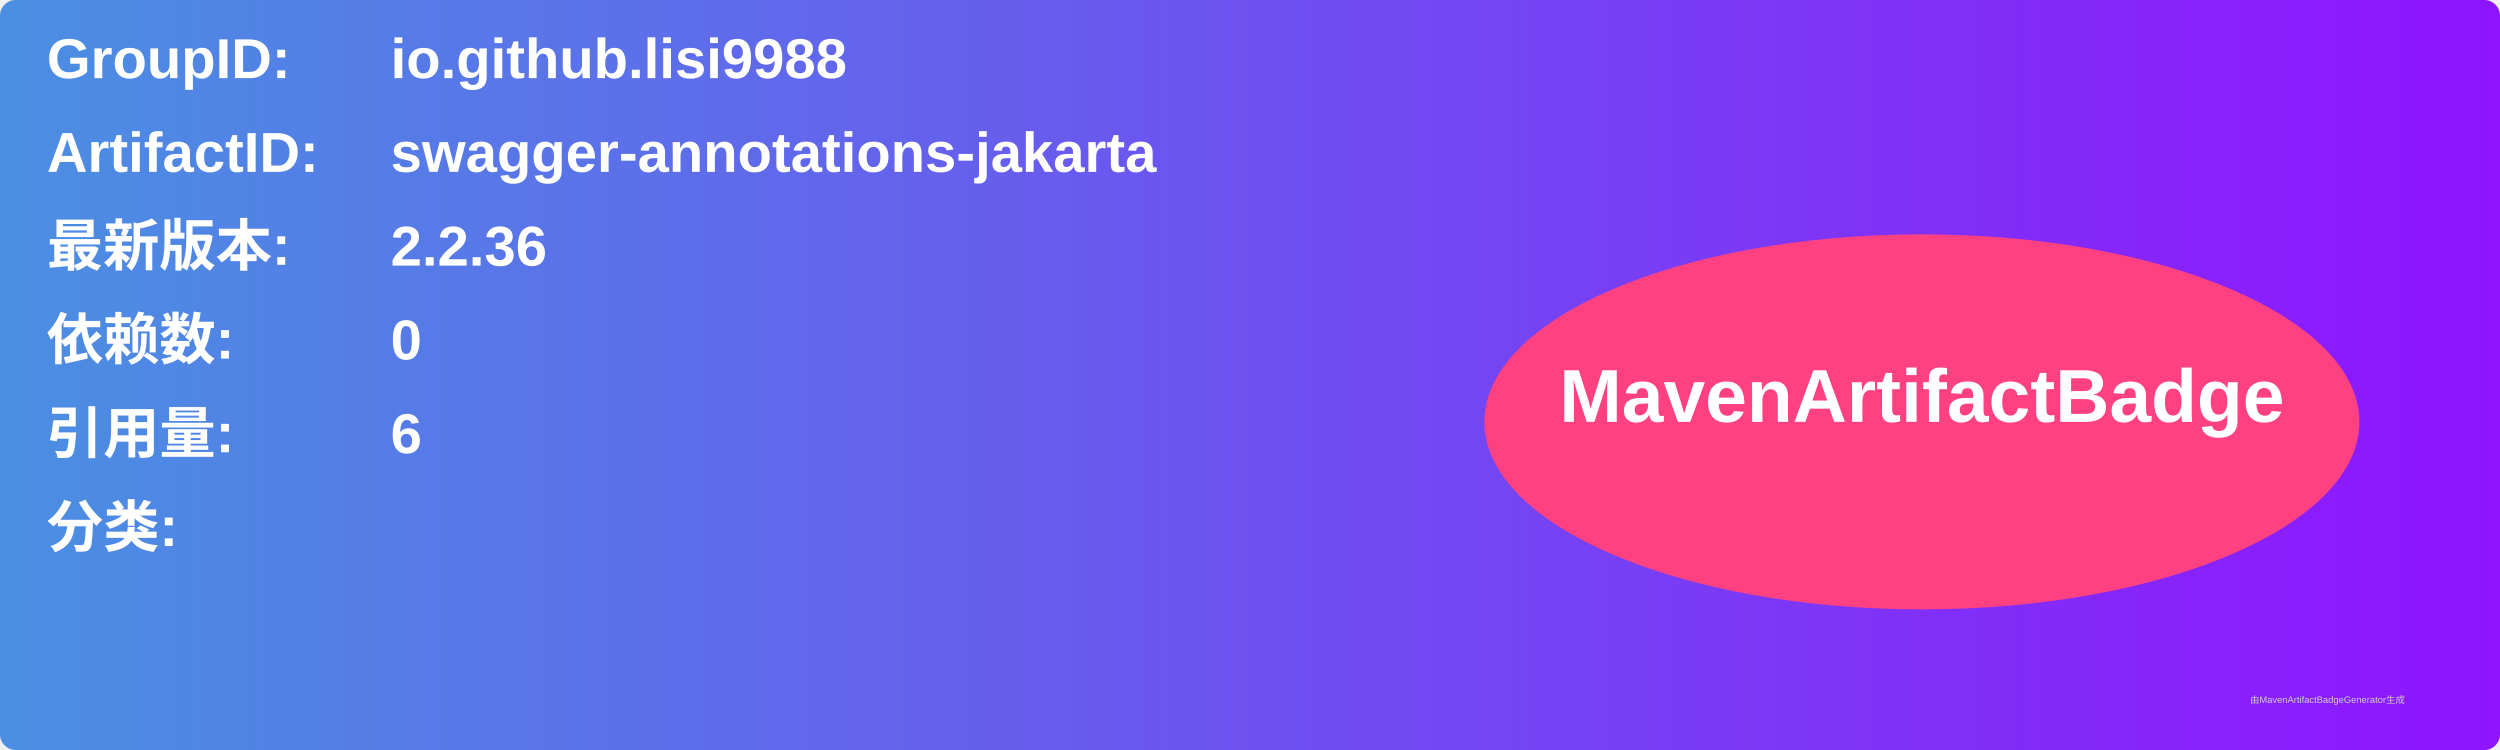
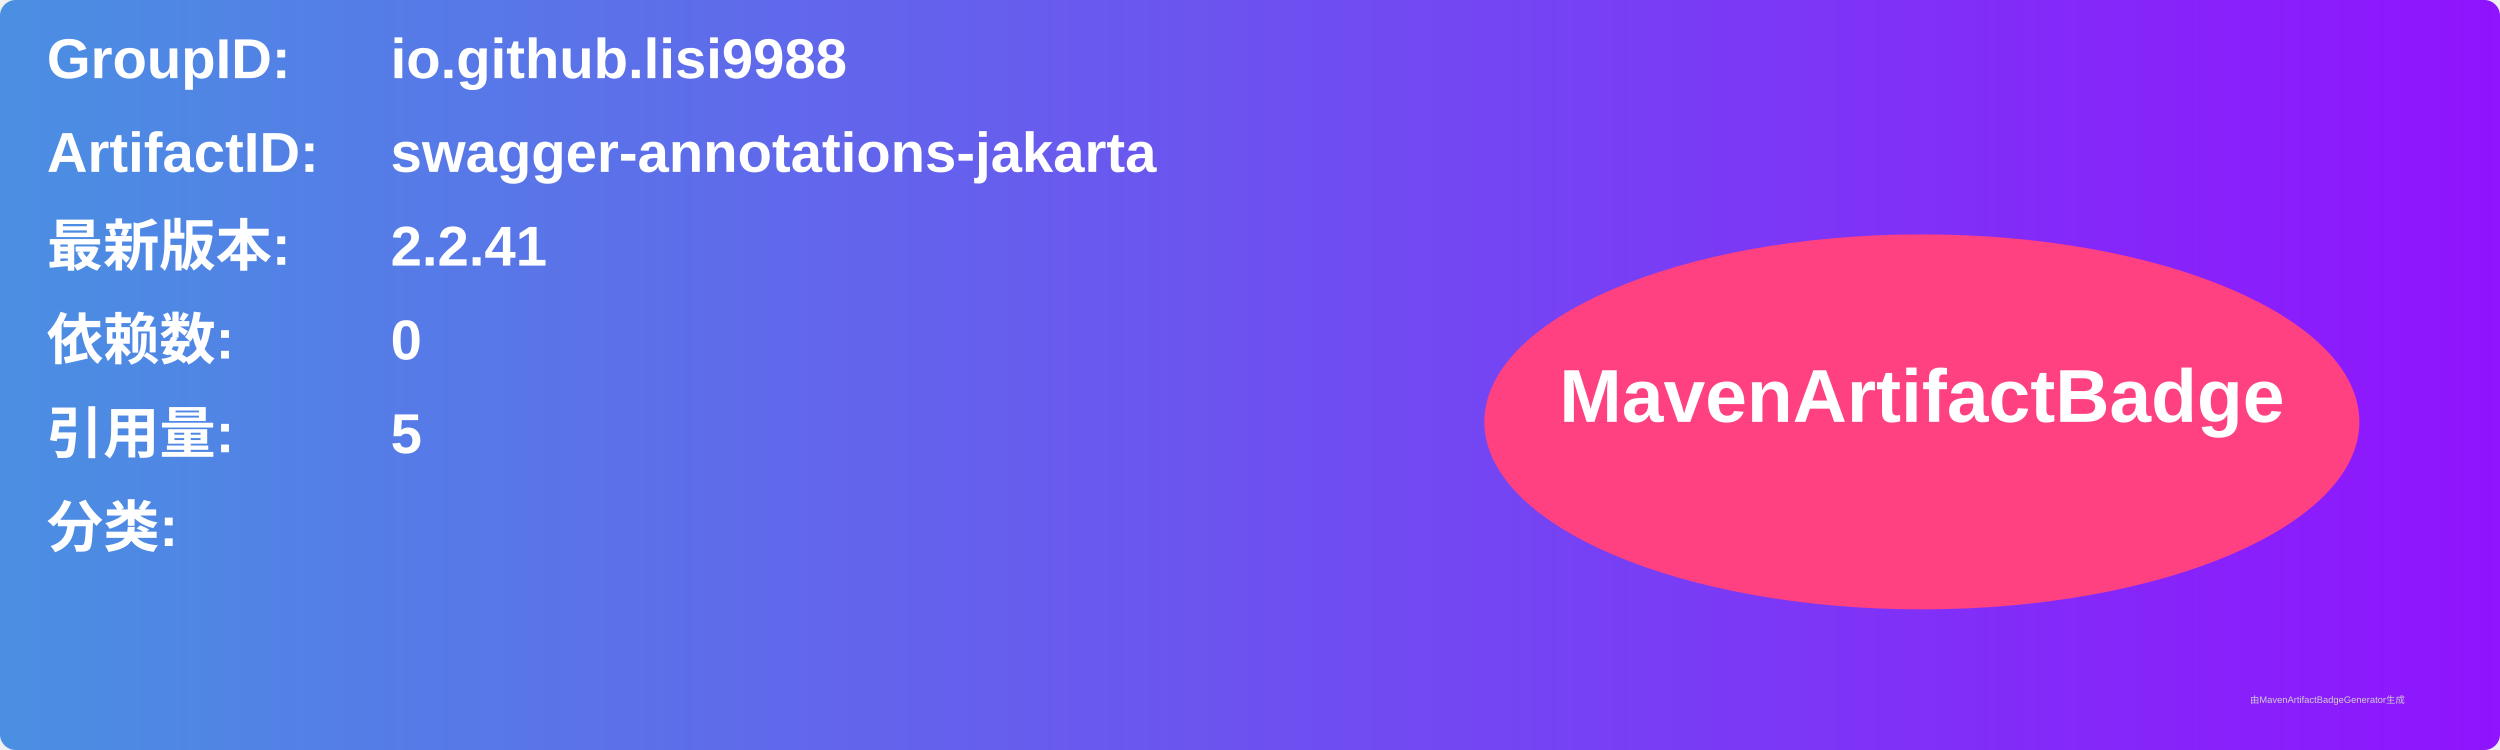
<svg xmlns="http://www.w3.org/2000/svg" width="800" height="240" viewBox="0 0 800 240">
  <linearGradient id="grad" x1="0%" y1="0%" x2="100%" y2="0%">
    <stop offset="0%" stop-color="#4a90e2" />
    <stop offset="100%" stop-color="#9013fe" />
  </linearGradient>
  <rect width="100%" height="100%" rx="5" ry="5" fill="url(#grad)" />
  <g transform="translate(15, 15)">
    <text x="0" y="10" font-family="Arial" font-size="18" fill="white" font-weight="bold" width="260">GroupID:</text>
    <text x="110" y="10" font-family="Arial" font-size="18" fill="white" font-weight="bold" width="460">io.github.lisi9988</text>
    <text x="0" y="40" font-family="Arial" font-size="18" fill="white" font-weight="bold" width="260">ArtifactID:</text>
    <text x="110" y="40" font-family="Arial" font-size="18" fill="white" font-weight="bold" width="460">swagger-annotations-jakarta</text>
    <text x="0" y="70" font-family="Arial" font-size="18" fill="white" font-weight="bold">最新版本:</text>
    <text x="110" y="70" font-family="Arial" font-size="18" fill="white" font-weight="bold">
-       <tspan font-weight="bold">2.2.36</tspan>
+       <tspan font-weight="bold">2.2.41</tspan>
    </text>
    <text x="0" y="100" font-family="Arial" font-size="18" fill="white" font-weight="bold">依赖数: </text>
    <text x="110" y="100" font-family="Arial" font-size="18" fill="white">
      <tspan font-weight="bold">0</tspan>
    </text>
    <text x="0" y="130" font-family="Arial" font-size="18" fill="white" font-weight="bold">引用量: </text>
    <text x="110" y="130" font-family="Arial" font-size="18" fill="white">
-       <tspan font-weight="bold">6</tspan>
+       <tspan font-weight="bold">5</tspan>
    </text>
    <text x="0" y="160" font-family="Arial" font-size="18" fill="white" font-weight="bold">分类:</text>
    <text x="10" y="190" font-family="Arial" font-size="10" fill="white">
      <tspan font-weight="bold" />
    </text>
    <ellipse cx="600" cy="120" rx="140" ry="60" fill="#ff4081" />
    <text x="600" y="120" text-anchor="middle" font-family="Arial" font-size="24" fill="white" font-weight="bold">MavenArtifactBadge</text>
  </g>
  <text x="720" y="225" font-family="Arial" font-size="3" fill="#d0d0d0">由MavenArtifactBadgeGenerator生成</text>
</svg>
